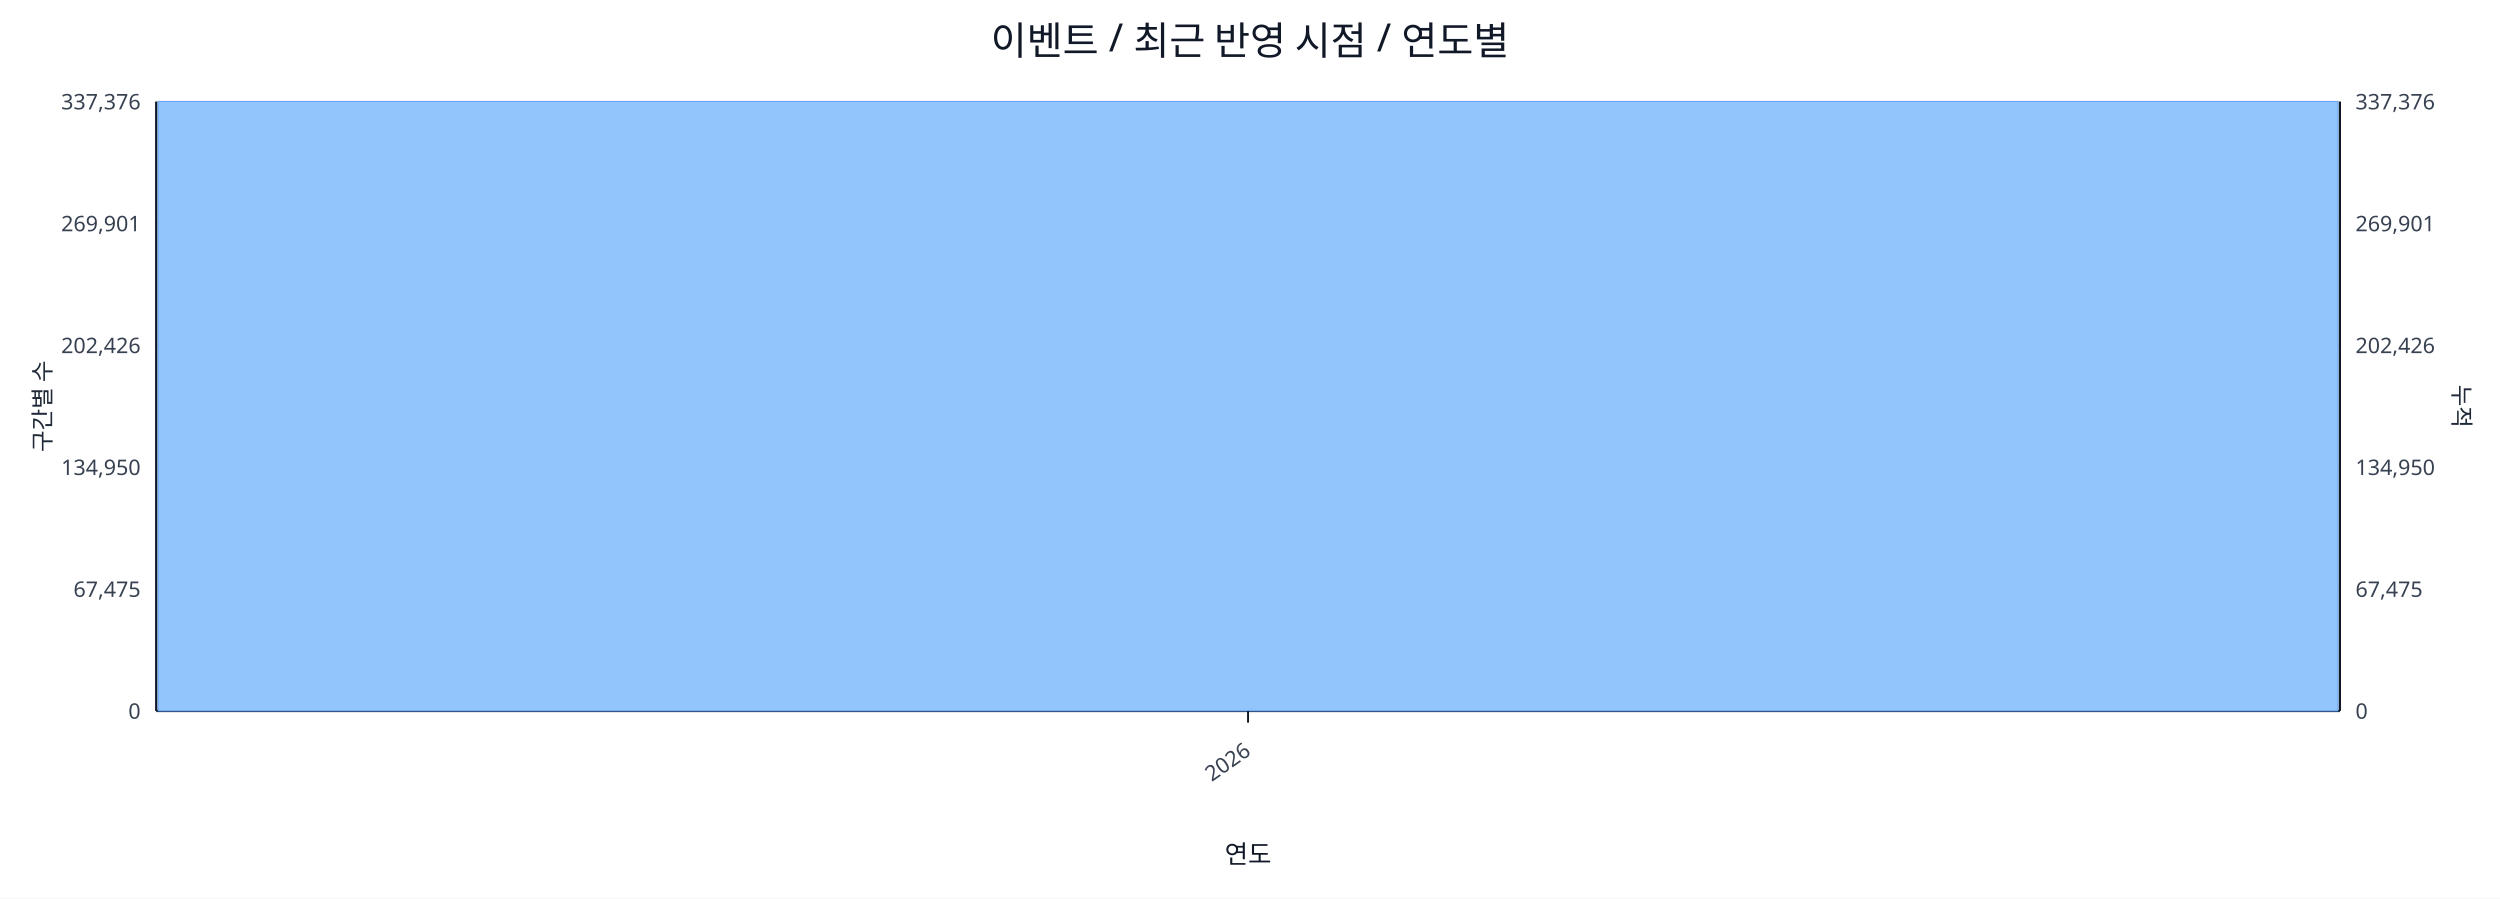
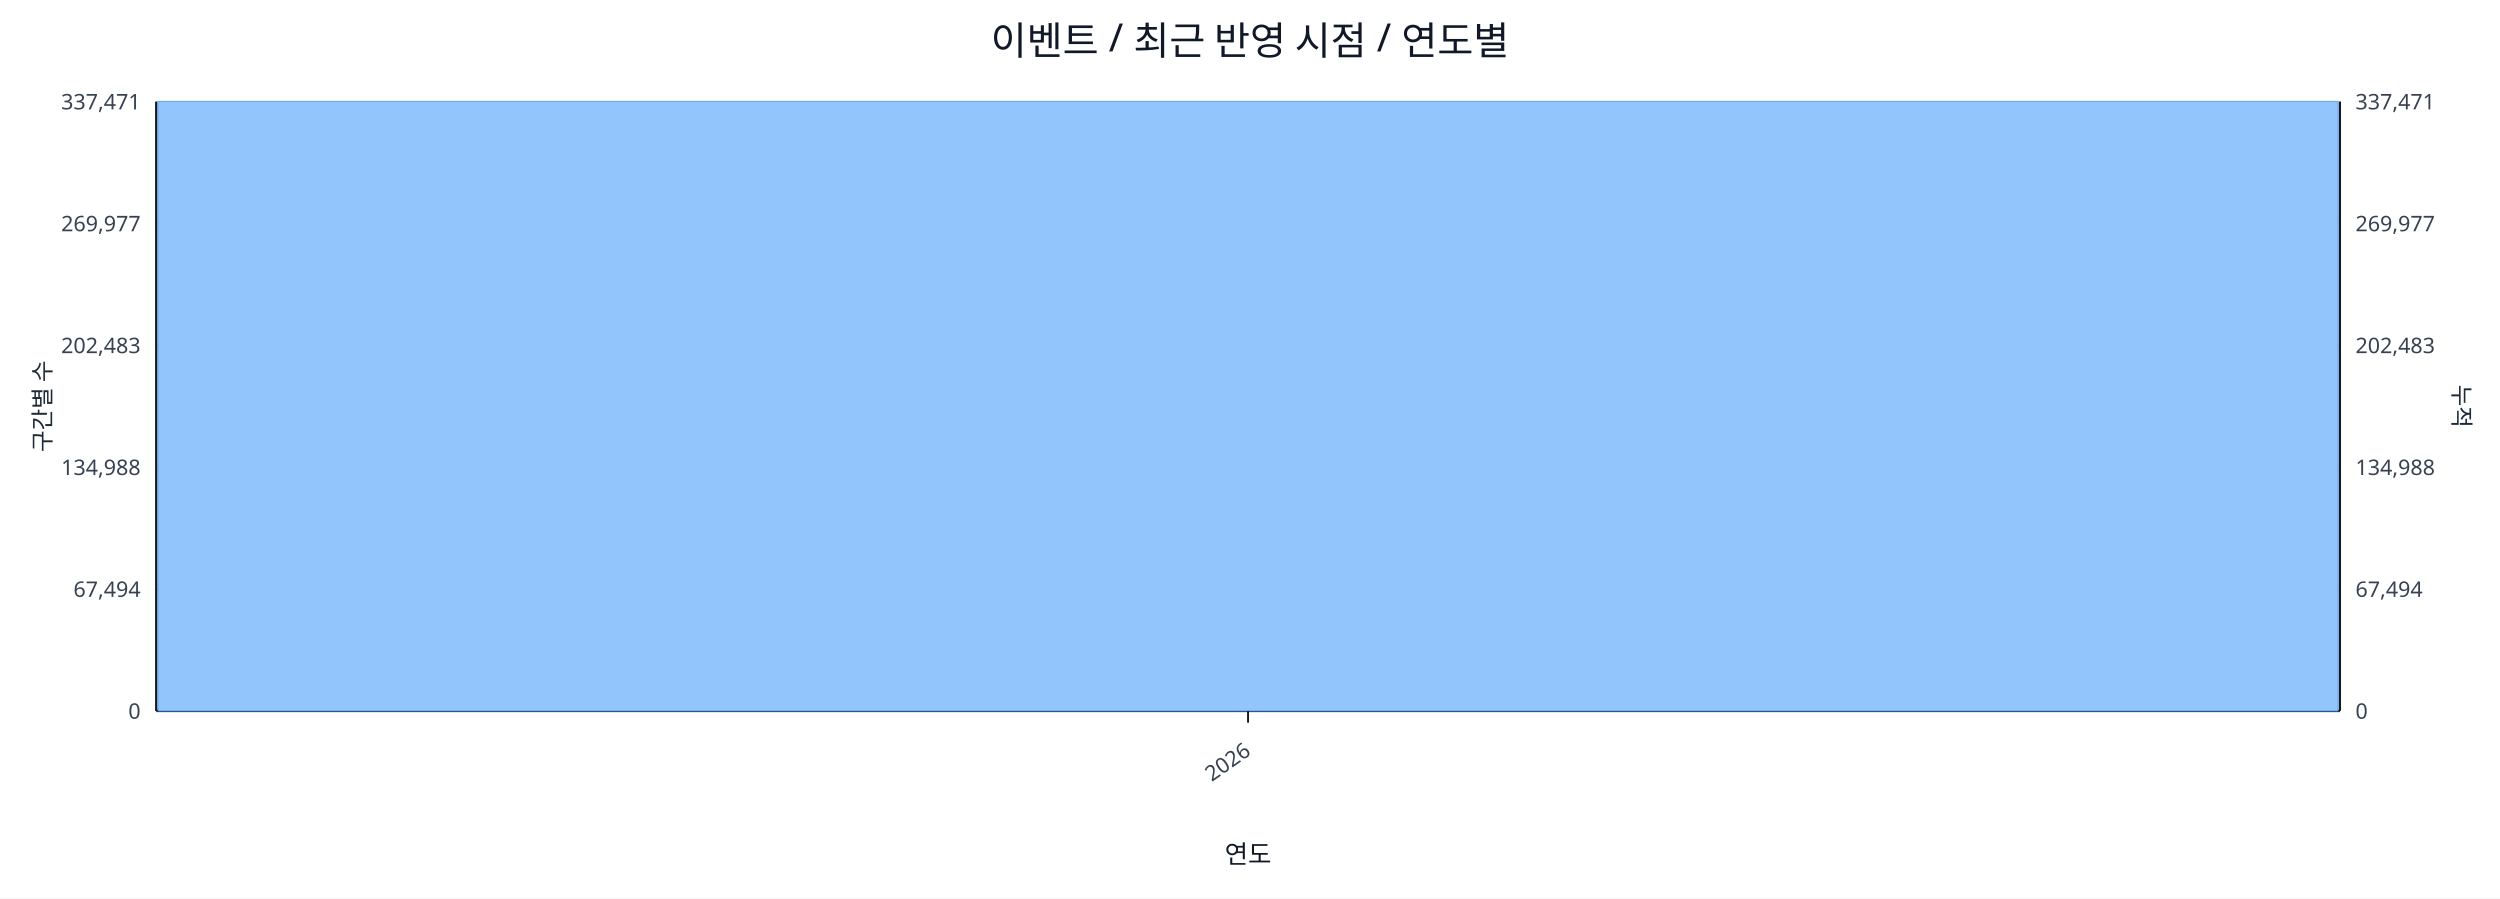
<svg xmlns="http://www.w3.org/2000/svg" width="1280" height="460" viewBox="0 0 1280 460">
  <rect x="0" y="0" width="100%" height="100%" fill="#ffffff" />
  <text x="640.0" y="28" font-size="20" text-anchor="middle" font-family="sans-serif" fill="#111827">이벤트 / 최근 반영 시점 / 연도별</text>
  <line x1="80.0" y1="52.0" x2="1198.0" y2="52.0" stroke="#e5e7eb" stroke-width="1" />
-   <text x="72.0" y="56.0" font-size="11" text-anchor="end" font-family="sans-serif" fill="#374151">337,376</text>
-   <text x="1206.0" y="56.0" font-size="11" text-anchor="start" font-family="sans-serif" fill="#374151">337,376</text>
+   <text x="72.0" y="56.0" font-size="11" text-anchor="end" font-family="sans-serif" fill="#374151">337,471</text>
+   <text x="1206.0" y="56.0" font-size="11" text-anchor="start" font-family="sans-serif" fill="#374151">337,471</text>
  <line x1="80.0" y1="114.4" x2="1198.0" y2="114.4" stroke="#e5e7eb" stroke-width="1" />
-   <text x="72.0" y="118.4" font-size="11" text-anchor="end" font-family="sans-serif" fill="#374151">269,901</text>
-   <text x="1206.0" y="118.4" font-size="11" text-anchor="start" font-family="sans-serif" fill="#374151">269,901</text>
+   <text x="72.0" y="118.4" font-size="11" text-anchor="end" font-family="sans-serif" fill="#374151">269,977</text>
+   <text x="1206.0" y="118.4" font-size="11" text-anchor="start" font-family="sans-serif" fill="#374151">269,977</text>
  <line x1="80.0" y1="176.8" x2="1198.0" y2="176.8" stroke="#e5e7eb" stroke-width="1" />
-   <text x="72.0" y="180.8" font-size="11" text-anchor="end" font-family="sans-serif" fill="#374151">202,426</text>
-   <text x="1206.0" y="180.8" font-size="11" text-anchor="start" font-family="sans-serif" fill="#374151">202,426</text>
+   <text x="72.0" y="180.8" font-size="11" text-anchor="end" font-family="sans-serif" fill="#374151">202,483</text>
+   <text x="1206.0" y="180.8" font-size="11" text-anchor="start" font-family="sans-serif" fill="#374151">202,483</text>
  <line x1="80.0" y1="239.2" x2="1198.0" y2="239.2" stroke="#e5e7eb" stroke-width="1" />
-   <text x="72.0" y="243.2" font-size="11" text-anchor="end" font-family="sans-serif" fill="#374151">134,950</text>
-   <text x="1206.0" y="243.2" font-size="11" text-anchor="start" font-family="sans-serif" fill="#374151">134,950</text>
+   <text x="72.0" y="243.2" font-size="11" text-anchor="end" font-family="sans-serif" fill="#374151">134,988</text>
+   <text x="1206.0" y="243.2" font-size="11" text-anchor="start" font-family="sans-serif" fill="#374151">134,988</text>
  <line x1="80.0" y1="301.6" x2="1198.0" y2="301.6" stroke="#e5e7eb" stroke-width="1" />
-   <text x="72.0" y="305.6" font-size="11" text-anchor="end" font-family="sans-serif" fill="#374151">67,475</text>
-   <text x="1206.0" y="305.6" font-size="11" text-anchor="start" font-family="sans-serif" fill="#374151">67,475</text>
+   <text x="72.0" y="305.6" font-size="11" text-anchor="end" font-family="sans-serif" fill="#374151">67,494</text>
+   <text x="1206.0" y="305.6" font-size="11" text-anchor="start" font-family="sans-serif" fill="#374151">67,494</text>
  <line x1="80.0" y1="364.0" x2="1198.0" y2="364.0" stroke="#e5e7eb" stroke-width="1" />
  <text x="72.0" y="368.0" font-size="11" text-anchor="end" font-family="sans-serif" fill="#374151">0</text>
  <text x="1206.0" y="368.0" font-size="11" text-anchor="start" font-family="sans-serif" fill="#374151">0</text>
  <line x1="80.0" y1="364.0" x2="1198.0" y2="364.0" stroke="#111827" stroke-width="1.2" />
  <line x1="80.0" y1="52.0" x2="80.0" y2="364.0" stroke="#111827" stroke-width="1.2" />
  <line x1="1198.0" y1="52.0" x2="1198.0" y2="364.0" stroke="#111827" stroke-width="1.2" />
  <rect x="81.0" y="52.0" width="1116.0" height="312.0" fill="#93c5fd" stroke="#60a5fa" stroke-width="0.5" />
  <polyline fill="none" stroke="#ef4444" stroke-width="2" points="639.0,52.0" />
  <line x1="639.0" y1="364.0" x2="639.0" y2="370.0" stroke="#111827" stroke-width="1" />
  <text x="641.0" y="386.0" font-size="11" text-anchor="end" transform="rotate(-35 641.0 386.0)" font-family="sans-serif" fill="#374151">2026</text>
  <text x="26" y="208.0" font-size="12" transform="rotate(-90 26 208.0)" text-anchor="middle" font-family="sans-serif" fill="#1f2937">구간별 수</text>
  <text x="1256.0" y="208.0" font-size="12" transform="rotate(90 1256.0 208.0)" text-anchor="middle" font-family="sans-serif" fill="#1f2937">누적</text>
  <text x="639.0" y="442.0" font-size="13" text-anchor="middle" font-family="sans-serif" fill="#111827">연도</text>
</svg>
